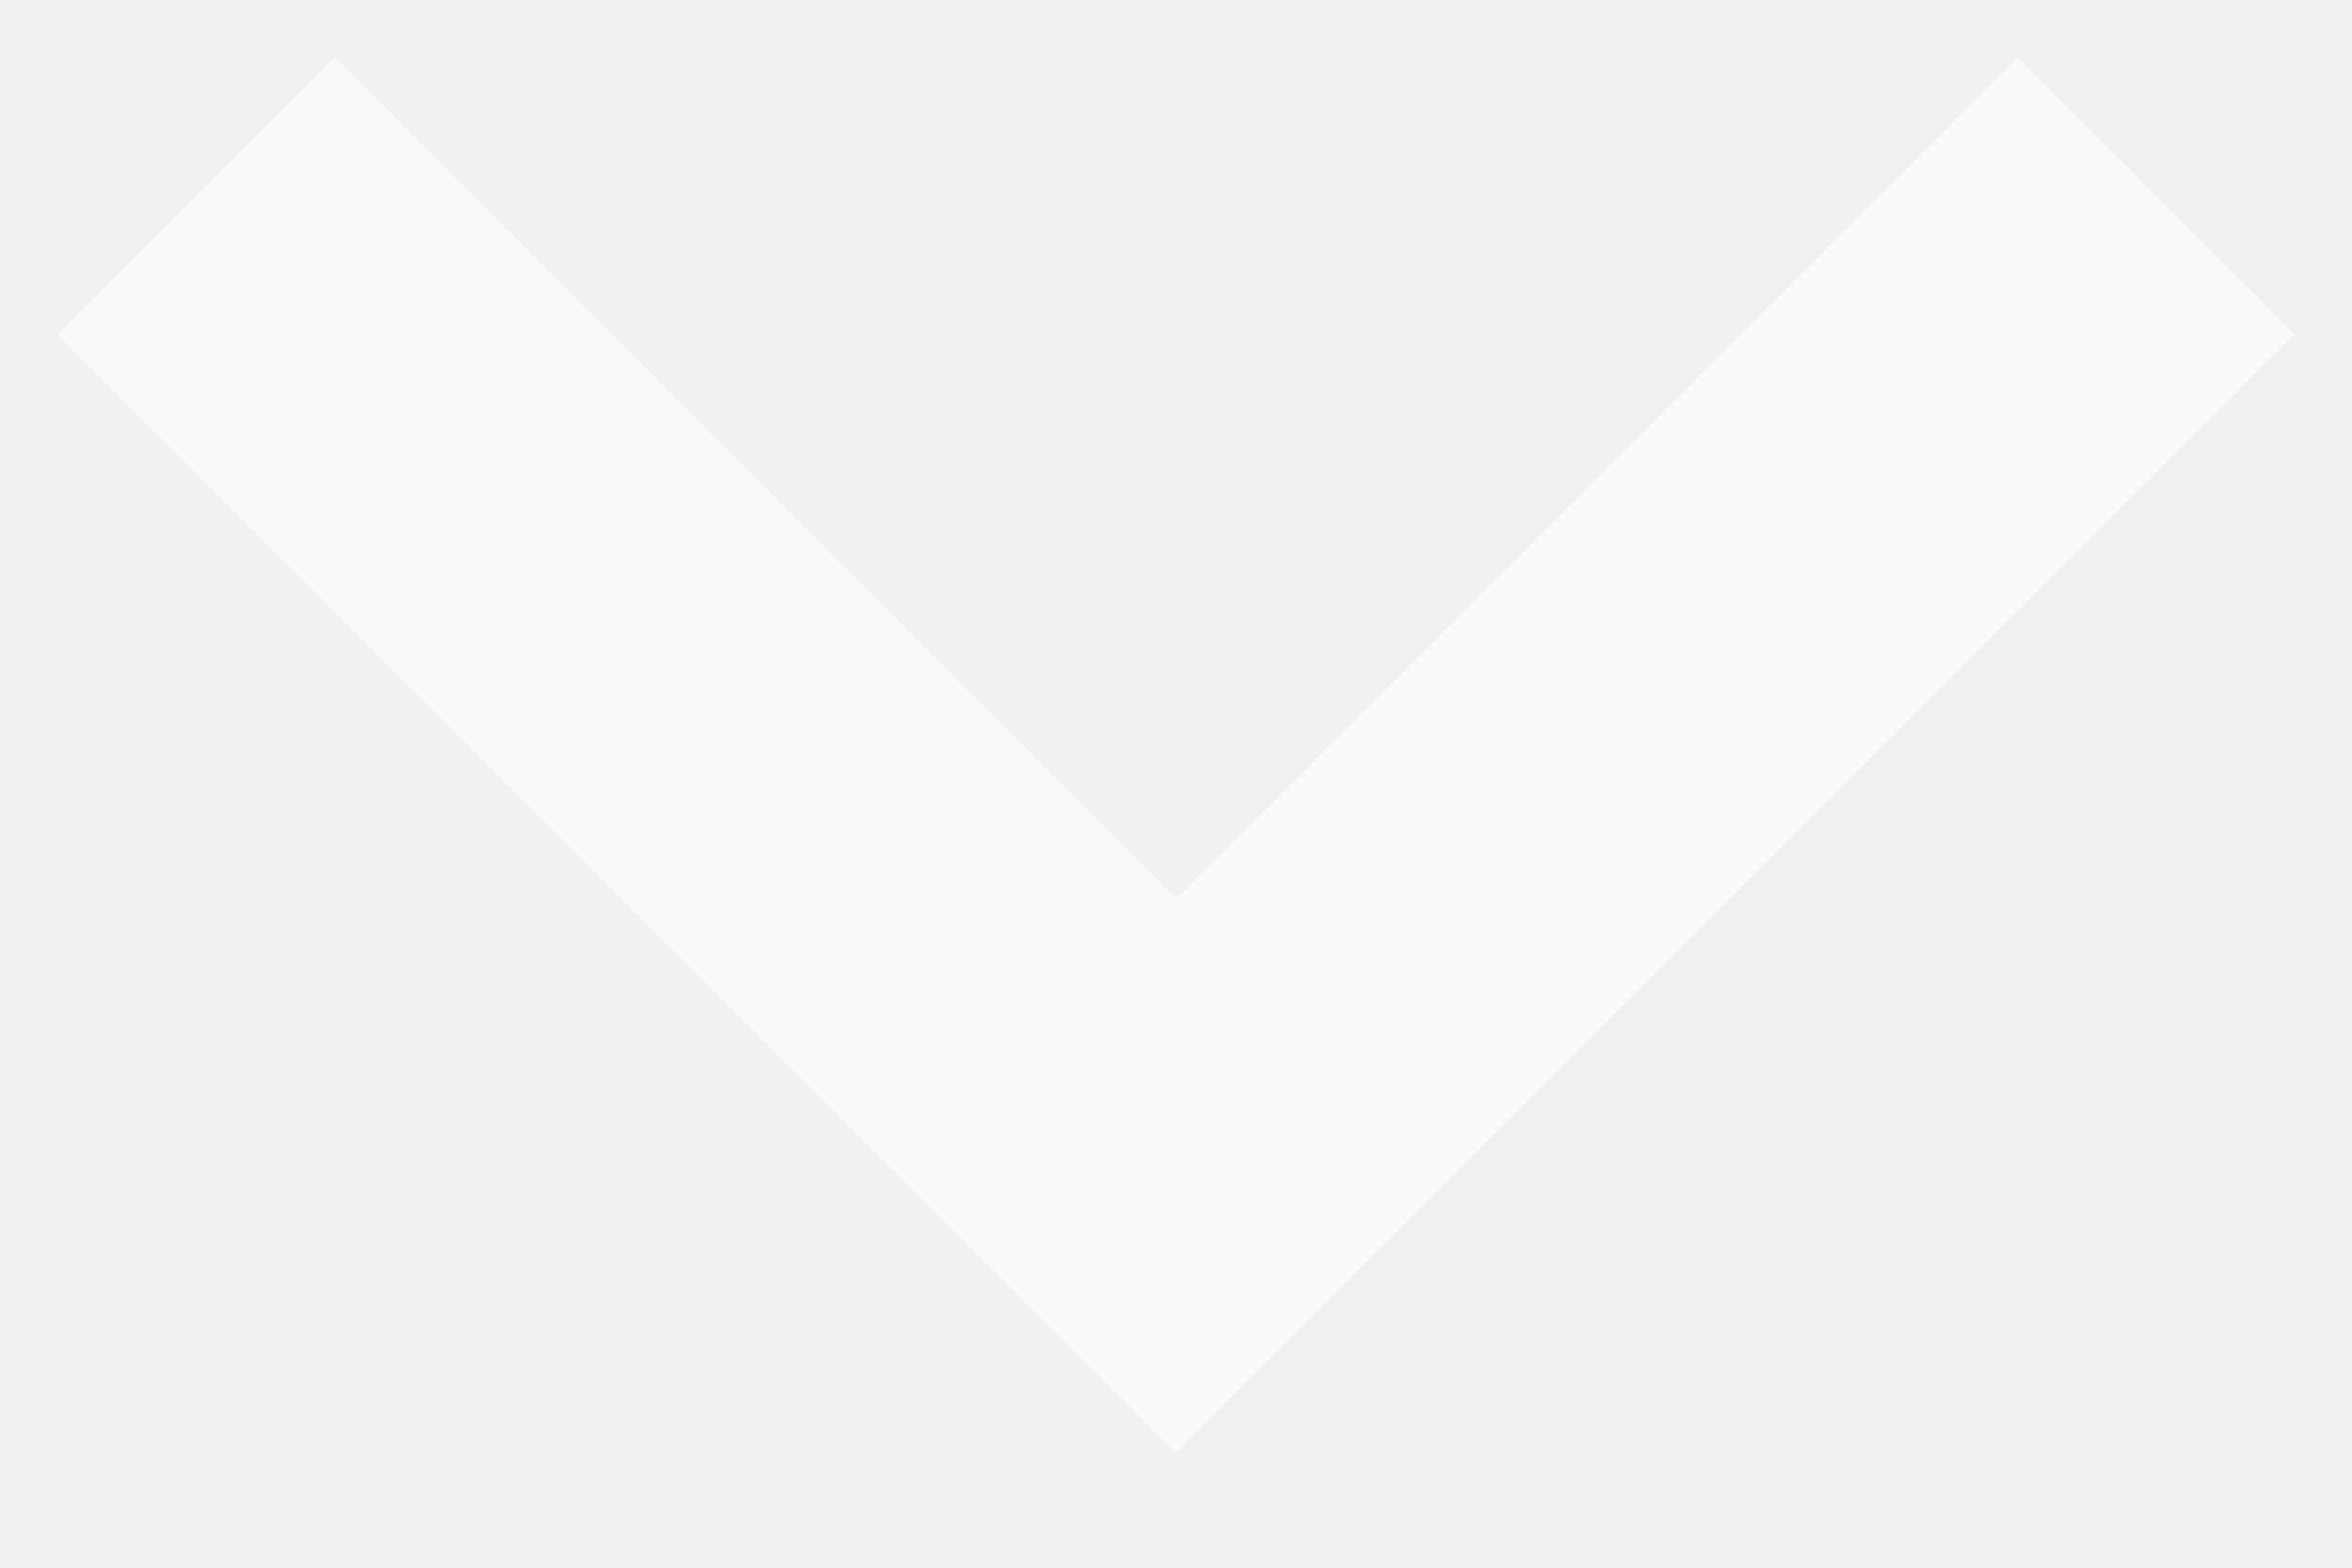
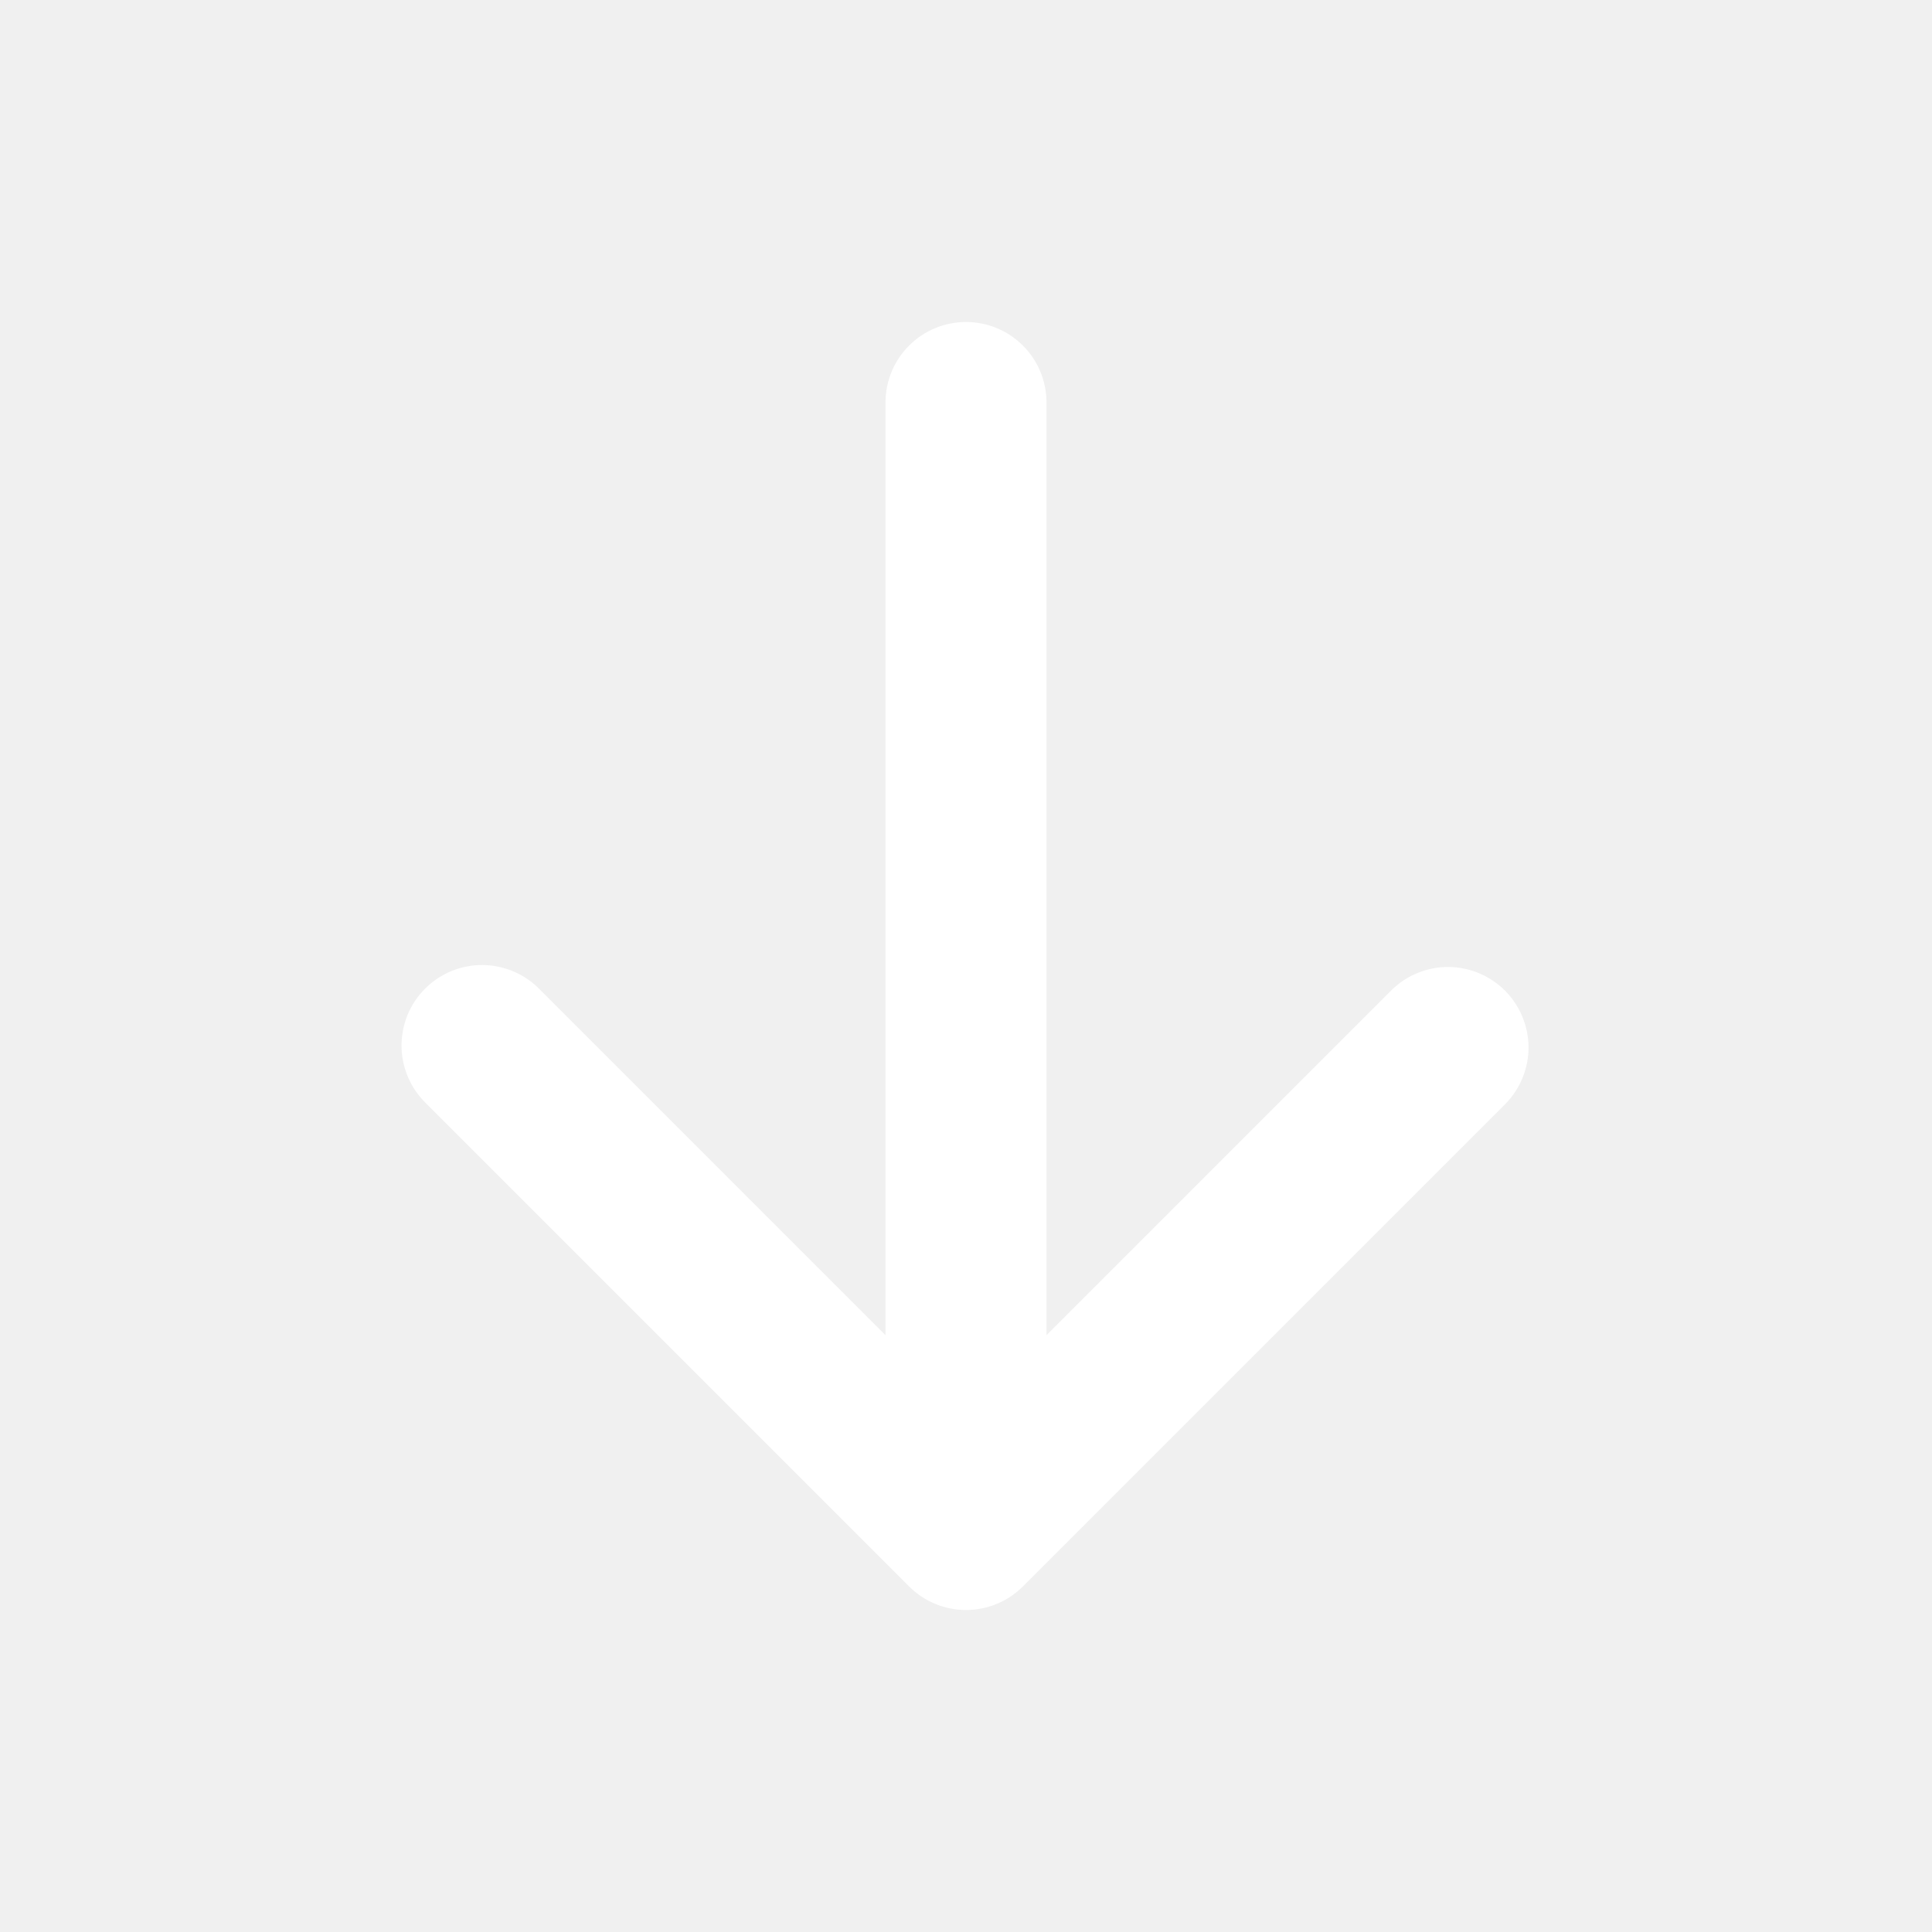
- <svg xmlns="http://www.w3.org/2000/svg" width="12" height="8" viewBox="0 0 12 8" fill="none">
-   <path opacity="0.6" d="M1 1L6 6L11 1" stroke="white" stroke-width="2" />
+ <svg xmlns="http://www.w3.org/2000/svg" width="24" height="24" viewBox="0 0 24 24" fill="none">
+   <path d="M12 4C12.265 4 12.52 4.105 12.707 4.293C12.895 4.48 13 4.735 13 5V16.586L17.293 12.293C17.482 12.111 17.734 12.01 17.997 12.012C18.259 12.015 18.509 12.12 18.695 12.305C18.88 12.491 18.985 12.741 18.988 13.004C18.99 13.266 18.889 13.518 18.707 13.707L12.707 19.707C12.52 19.895 12.265 20 12 20C11.735 20 11.481 19.895 11.293 19.707L5.293 13.707C5.198 13.615 5.121 13.504 5.069 13.382C5.017 13.26 4.989 13.129 4.988 12.996C4.987 12.864 5.012 12.732 5.062 12.609C5.113 12.486 5.187 12.374 5.281 12.281C5.375 12.187 5.486 12.113 5.609 12.062C5.732 12.012 5.864 11.987 5.996 11.988C6.129 11.989 6.26 12.017 6.382 12.069C6.504 12.121 6.615 12.197 6.707 12.293L11 16.586V5C11 4.735 11.105 4.48 11.293 4.293C11.48 4.105 11.735 4 12 4V4Z" fill="white" />
</svg>
